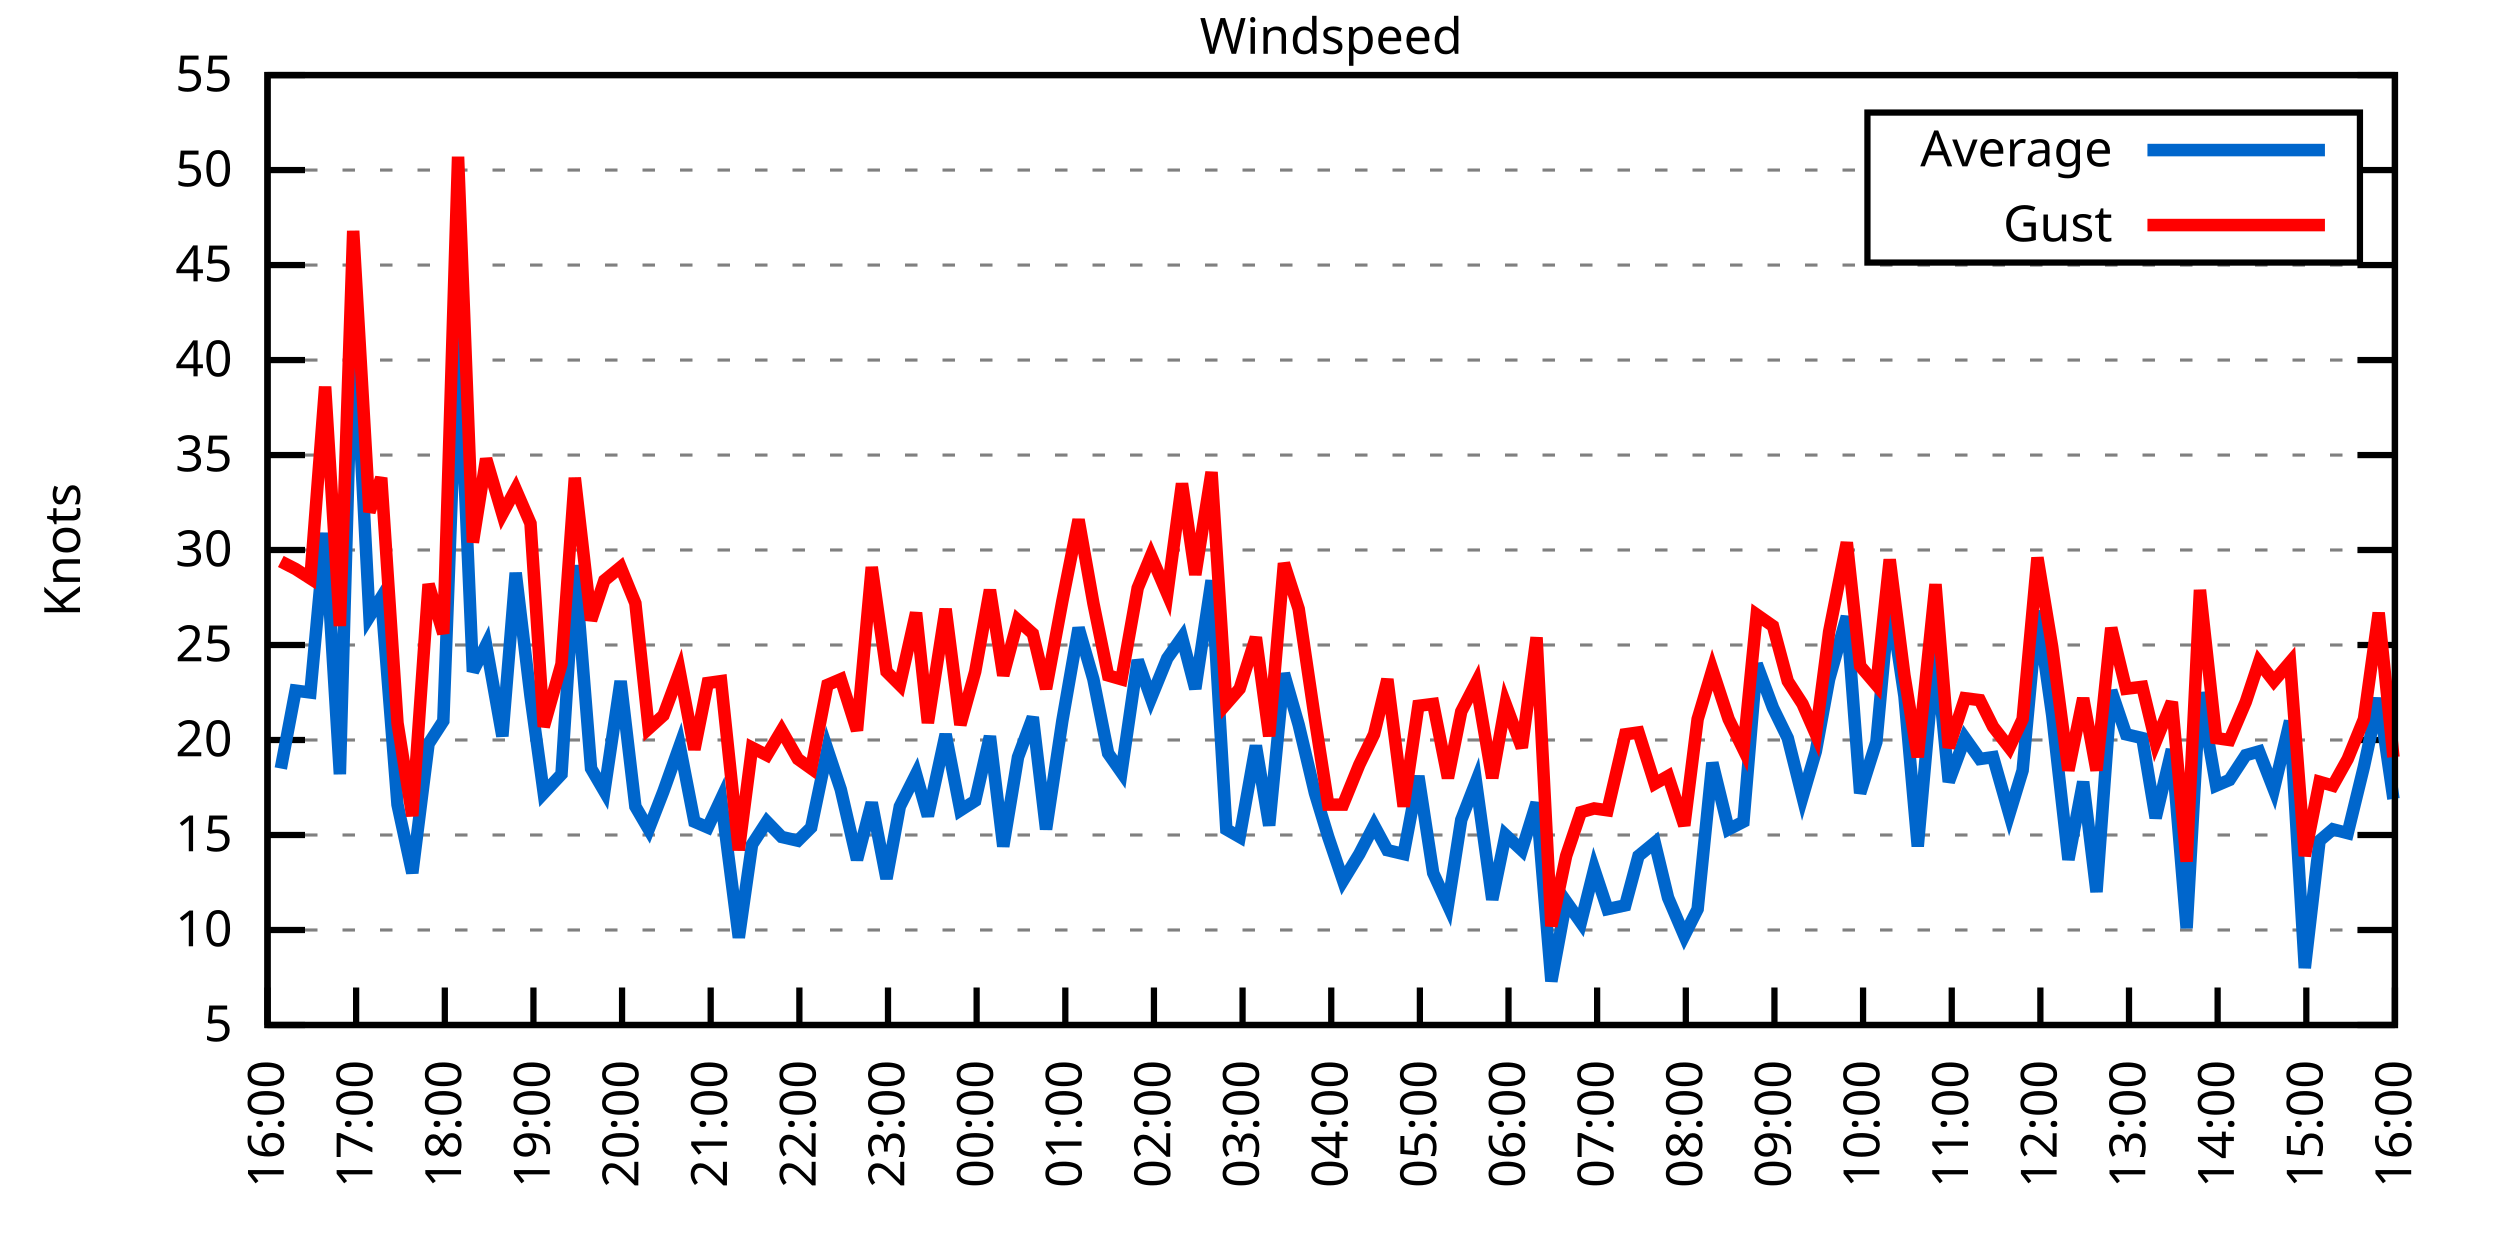
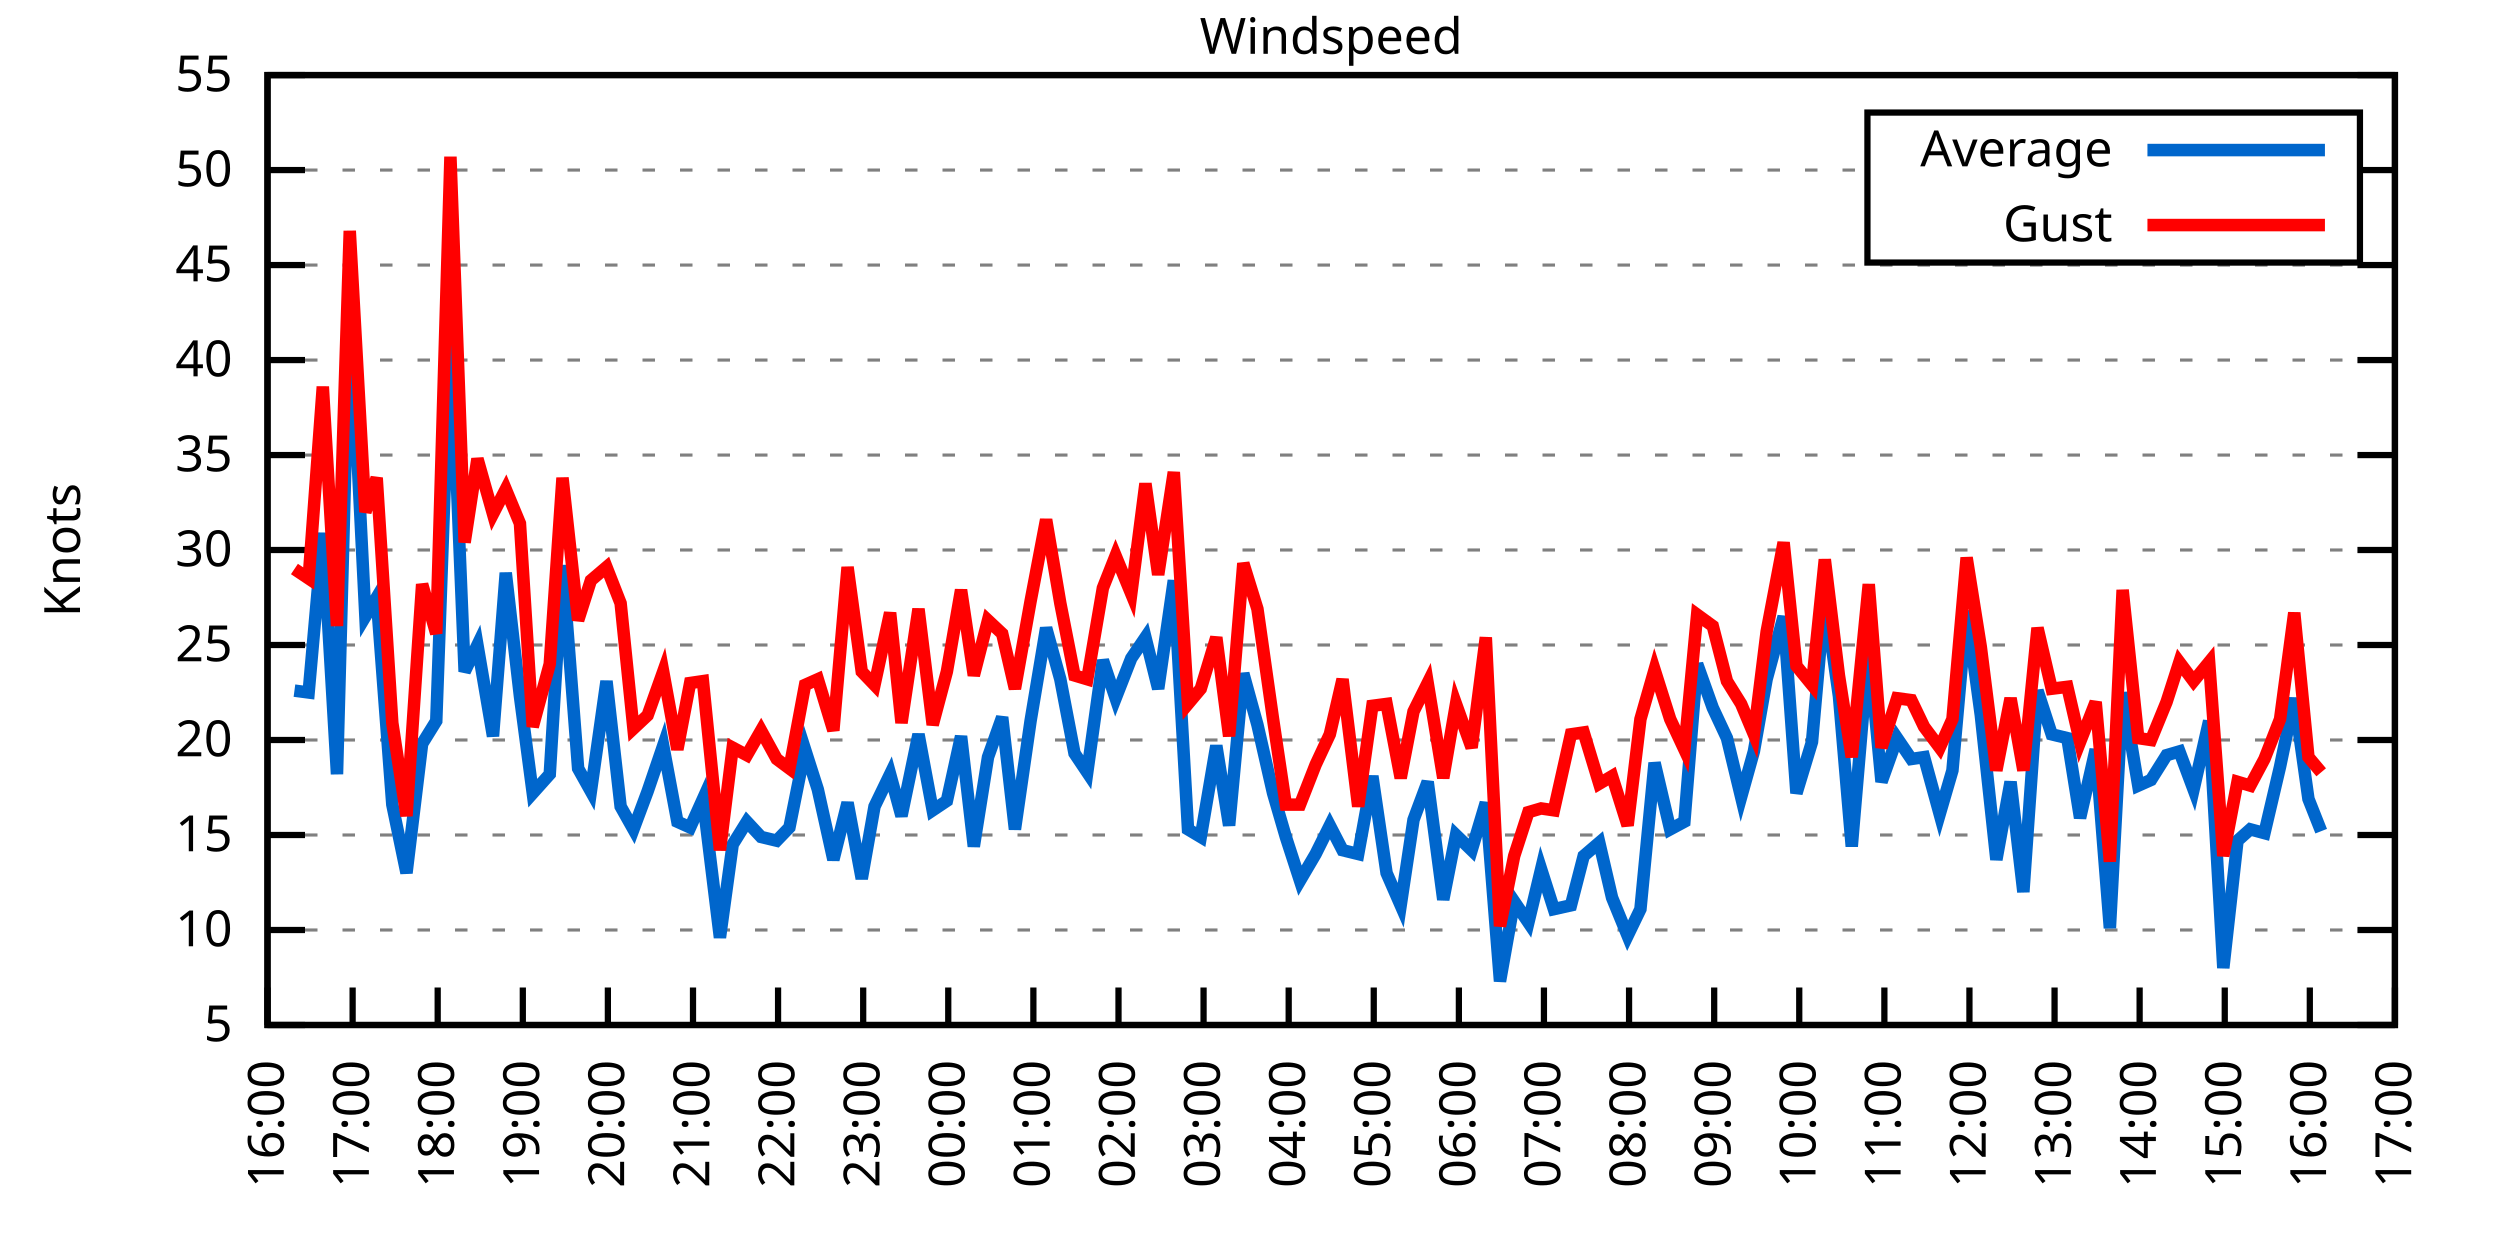
<svg xmlns="http://www.w3.org/2000/svg" xmlns:xlink="http://www.w3.org/1999/xlink" width="400" height="200" viewBox="0 0 400 200">
  <g id="gnuplot_canvas">
    <rect x="0" y="0" width="400" height="200" fill="none" />
    <defs>
      <circle id="gpDot" r="0.5" stroke-width="0.5" stroke="currentColor" />
      <path id="gpPt0" stroke-width="0.333" stroke="currentColor" d="M-1,0 h2 M0,-1 v2" />
      <path id="gpPt1" stroke-width="0.333" stroke="currentColor" d="M-1,-1 L1,1 M1,-1 L-1,1" />
      <path id="gpPt2" stroke-width="0.333" stroke="currentColor" d="M-1,0 L1,0 M0,-1 L0,1 M-1,-1 L1,1 M-1,1 L1,-1" />
      <rect id="gpPt3" stroke-width="0.333" stroke="currentColor" x="-1" y="-1" width="2" height="2" />
      <rect id="gpPt4" stroke-width="0.333" stroke="currentColor" fill="currentColor" x="-1" y="-1" width="2" height="2" />
      <circle id="gpPt5" stroke-width="0.333" stroke="currentColor" cx="0" cy="0" r="1" />
      <use xlink:href="#gpPt5" id="gpPt6" fill="currentColor" stroke="none" />
      <path id="gpPt7" stroke-width="0.333" stroke="currentColor" d="M0,-1.33 L-1.33,0.67 L1.33,0.67 z" />
      <use xlink:href="#gpPt7" id="gpPt8" fill="currentColor" stroke="none" />
      <use xlink:href="#gpPt7" id="gpPt9" stroke="currentColor" transform="rotate(180)" />
      <use xlink:href="#gpPt9" id="gpPt10" fill="currentColor" stroke="none" />
      <use xlink:href="#gpPt3" id="gpPt11" stroke="currentColor" transform="rotate(45)" />
      <use xlink:href="#gpPt11" id="gpPt12" fill="currentColor" stroke="none" />
      <path id="gpPt13" stroke-width="0.333" stroke="currentColor" d="M0,1.330 L1.265,0.411 L0.782,-1.067 L-0.782,-1.076 L-1.265,0.411 z" />
      <use xlink:href="#gpPt13" id="gpPt14" fill="currentColor" stroke="none" />
      <filter id="textbox" filterUnits="objectBoundingBox" x="0" y="0" height="1" width="1">
        <feFlood flood-color="white" flood-opacity="1" result="bgnd" />
        <feComposite in="SourceGraphic" in2="bgnd" operator="atop" />
      </filter>
      <filter id="greybox" filterUnits="objectBoundingBox" x="0" y="0" height="1" width="1">
        <feFlood flood-color="lightgrey" flood-opacity="1" result="grey" />
        <feComposite in="SourceGraphic" in2="grey" operator="atop" />
      </filter>
    </defs>
    <g fill="none" color="white" stroke="currentColor" stroke-width="1.00" stroke-linecap="butt" stroke-linejoin="miter">
</g>
    <g fill="none" color="black" stroke="currentColor" stroke-width="1.00" stroke-linecap="butt" stroke-linejoin="miter">
      <g stroke="none" shape-rendering="crispEdges">
        <polygon fill="rgb(255, 255, 255)" points="42.80,164.00 383.18,164.00 383.18,12.02 42.80,12.02 " />
      </g>
    </g>
    <g fill="none" color="black" stroke="currentColor" stroke-width="1.00" stroke-linecap="butt" stroke-linejoin="miter">
</g>
    <g fill="none" color="black" stroke="black" stroke-width="0.50" stroke-linecap="butt" stroke-linejoin="miter">
</g>
    <g fill="none" color="gray" stroke="currentColor" stroke-width="0.50" stroke-linecap="butt" stroke-linejoin="miter">
      <path stroke="gray" stroke-dasharray="2,4" class="gridline" d="M42.80,164.00 L383.19,164.00  " />
    </g>
    <g fill="none" color="gray" stroke="gray" stroke-width="1.00" stroke-linecap="butt" stroke-linejoin="miter">
</g>
    <g fill="none" color="black" stroke="currentColor" stroke-width="1.00" stroke-linecap="butt" stroke-linejoin="miter">
      <path stroke="black" d="M42.80,164.00 L48.80,164.00 M383.19,164.00 L377.19,164.00  " />
      <g transform="translate(37.20,166.60)" stroke="none" fill="black" font-family="Sans" font-size="8.00" text-anchor="end">
        <text>
          <tspan font-family="Sans"> 5</tspan>
        </text>
      </g>
    </g>
    <g fill="none" color="black" stroke="currentColor" stroke-width="1.00" stroke-linecap="butt" stroke-linejoin="miter">
</g>
    <g fill="none" color="black" stroke="black" stroke-width="0.50" stroke-linecap="butt" stroke-linejoin="miter">
</g>
    <g fill="none" color="gray" stroke="currentColor" stroke-width="0.50" stroke-linecap="butt" stroke-linejoin="miter">
      <path stroke="gray" stroke-dasharray="2,4" class="gridline" d="M42.80,148.80 L383.19,148.80  " />
    </g>
    <g fill="none" color="gray" stroke="gray" stroke-width="1.00" stroke-linecap="butt" stroke-linejoin="miter">
</g>
    <g fill="none" color="black" stroke="currentColor" stroke-width="1.00" stroke-linecap="butt" stroke-linejoin="miter">
      <path stroke="black" d="M42.80,148.80 L48.80,148.80 M383.19,148.80 L377.19,148.80  " />
      <g transform="translate(37.20,151.40)" stroke="none" fill="black" font-family="Sans" font-size="8.00" text-anchor="end">
        <text>
          <tspan font-family="Sans"> 10</tspan>
        </text>
      </g>
    </g>
    <g fill="none" color="black" stroke="currentColor" stroke-width="1.00" stroke-linecap="butt" stroke-linejoin="miter">
</g>
    <g fill="none" color="black" stroke="black" stroke-width="0.50" stroke-linecap="butt" stroke-linejoin="miter">
</g>
    <g fill="none" color="gray" stroke="currentColor" stroke-width="0.50" stroke-linecap="butt" stroke-linejoin="miter">
      <path stroke="gray" stroke-dasharray="2,4" class="gridline" d="M42.80,133.60 L383.19,133.60  " />
    </g>
    <g fill="none" color="gray" stroke="gray" stroke-width="1.00" stroke-linecap="butt" stroke-linejoin="miter">
</g>
    <g fill="none" color="black" stroke="currentColor" stroke-width="1.00" stroke-linecap="butt" stroke-linejoin="miter">
      <path stroke="black" d="M42.80,133.60 L48.80,133.60 M383.19,133.60 L377.19,133.60  " />
      <g transform="translate(37.20,136.20)" stroke="none" fill="black" font-family="Sans" font-size="8.00" text-anchor="end">
        <text>
          <tspan font-family="Sans"> 15</tspan>
        </text>
      </g>
    </g>
    <g fill="none" color="black" stroke="currentColor" stroke-width="1.00" stroke-linecap="butt" stroke-linejoin="miter">
</g>
    <g fill="none" color="black" stroke="black" stroke-width="0.50" stroke-linecap="butt" stroke-linejoin="miter">
</g>
    <g fill="none" color="gray" stroke="currentColor" stroke-width="0.50" stroke-linecap="butt" stroke-linejoin="miter">
      <path stroke="gray" stroke-dasharray="2,4" class="gridline" d="M42.80,118.40 L383.19,118.40  " />
    </g>
    <g fill="none" color="gray" stroke="gray" stroke-width="1.00" stroke-linecap="butt" stroke-linejoin="miter">
</g>
    <g fill="none" color="black" stroke="currentColor" stroke-width="1.00" stroke-linecap="butt" stroke-linejoin="miter">
      <path stroke="black" d="M42.80,118.40 L48.80,118.40 M383.19,118.40 L377.19,118.40  " />
      <g transform="translate(37.20,121.00)" stroke="none" fill="black" font-family="Sans" font-size="8.00" text-anchor="end">
        <text>
          <tspan font-family="Sans"> 20</tspan>
        </text>
      </g>
    </g>
    <g fill="none" color="black" stroke="currentColor" stroke-width="1.00" stroke-linecap="butt" stroke-linejoin="miter">
</g>
    <g fill="none" color="black" stroke="black" stroke-width="0.50" stroke-linecap="butt" stroke-linejoin="miter">
</g>
    <g fill="none" color="gray" stroke="currentColor" stroke-width="0.50" stroke-linecap="butt" stroke-linejoin="miter">
      <path stroke="gray" stroke-dasharray="2,4" class="gridline" d="M42.80,103.20 L383.19,103.20  " />
    </g>
    <g fill="none" color="gray" stroke="gray" stroke-width="1.00" stroke-linecap="butt" stroke-linejoin="miter">
</g>
    <g fill="none" color="black" stroke="currentColor" stroke-width="1.00" stroke-linecap="butt" stroke-linejoin="miter">
      <path stroke="black" d="M42.80,103.20 L48.80,103.20 M383.19,103.20 L377.19,103.20  " />
      <g transform="translate(37.20,105.80)" stroke="none" fill="black" font-family="Sans" font-size="8.00" text-anchor="end">
        <text>
          <tspan font-family="Sans"> 25</tspan>
        </text>
      </g>
    </g>
    <g fill="none" color="black" stroke="currentColor" stroke-width="1.00" stroke-linecap="butt" stroke-linejoin="miter">
</g>
    <g fill="none" color="black" stroke="black" stroke-width="0.50" stroke-linecap="butt" stroke-linejoin="miter">
</g>
    <g fill="none" color="gray" stroke="currentColor" stroke-width="0.50" stroke-linecap="butt" stroke-linejoin="miter">
      <path stroke="gray" stroke-dasharray="2,4" class="gridline" d="M42.80,88.00 L383.19,88.00  " />
    </g>
    <g fill="none" color="gray" stroke="gray" stroke-width="1.00" stroke-linecap="butt" stroke-linejoin="miter">
</g>
    <g fill="none" color="black" stroke="currentColor" stroke-width="1.00" stroke-linecap="butt" stroke-linejoin="miter">
      <path stroke="black" d="M42.80,88.00 L48.80,88.00 M383.19,88.00 L377.19,88.00  " />
      <g transform="translate(37.20,90.60)" stroke="none" fill="black" font-family="Sans" font-size="8.00" text-anchor="end">
        <text>
          <tspan font-family="Sans"> 30</tspan>
        </text>
      </g>
    </g>
    <g fill="none" color="black" stroke="currentColor" stroke-width="1.00" stroke-linecap="butt" stroke-linejoin="miter">
</g>
    <g fill="none" color="black" stroke="black" stroke-width="0.50" stroke-linecap="butt" stroke-linejoin="miter">
</g>
    <g fill="none" color="gray" stroke="currentColor" stroke-width="0.50" stroke-linecap="butt" stroke-linejoin="miter">
      <path stroke="gray" stroke-dasharray="2,4" class="gridline" d="M42.80,72.81 L383.19,72.81  " />
    </g>
    <g fill="none" color="gray" stroke="gray" stroke-width="1.00" stroke-linecap="butt" stroke-linejoin="miter">
</g>
    <g fill="none" color="black" stroke="currentColor" stroke-width="1.00" stroke-linecap="butt" stroke-linejoin="miter">
      <path stroke="black" d="M42.80,72.81 L48.80,72.81 M383.19,72.81 L377.19,72.81  " />
      <g transform="translate(37.20,75.41)" stroke="none" fill="black" font-family="Sans" font-size="8.00" text-anchor="end">
        <text>
          <tspan font-family="Sans"> 35</tspan>
        </text>
      </g>
    </g>
    <g fill="none" color="black" stroke="currentColor" stroke-width="1.00" stroke-linecap="butt" stroke-linejoin="miter">
</g>
    <g fill="none" color="black" stroke="black" stroke-width="0.50" stroke-linecap="butt" stroke-linejoin="miter">
</g>
    <g fill="none" color="gray" stroke="currentColor" stroke-width="0.50" stroke-linecap="butt" stroke-linejoin="miter">
      <path stroke="gray" stroke-dasharray="2,4" class="gridline" d="M42.80,57.61 L383.19,57.61  " />
    </g>
    <g fill="none" color="gray" stroke="gray" stroke-width="1.00" stroke-linecap="butt" stroke-linejoin="miter">
</g>
    <g fill="none" color="black" stroke="currentColor" stroke-width="1.00" stroke-linecap="butt" stroke-linejoin="miter">
      <path stroke="black" d="M42.80,57.61 L48.80,57.61 M383.19,57.61 L377.19,57.61  " />
      <g transform="translate(37.20,60.21)" stroke="none" fill="black" font-family="Sans" font-size="8.00" text-anchor="end">
        <text>
          <tspan font-family="Sans"> 40</tspan>
        </text>
      </g>
    </g>
    <g fill="none" color="black" stroke="currentColor" stroke-width="1.00" stroke-linecap="butt" stroke-linejoin="miter">
</g>
    <g fill="none" color="black" stroke="black" stroke-width="0.50" stroke-linecap="butt" stroke-linejoin="miter">
</g>
    <g fill="none" color="gray" stroke="currentColor" stroke-width="0.50" stroke-linecap="butt" stroke-linejoin="miter">
      <path stroke="gray" stroke-dasharray="2,4" class="gridline" d="M42.80,42.41 L383.19,42.41  " />
    </g>
    <g fill="none" color="gray" stroke="gray" stroke-width="1.00" stroke-linecap="butt" stroke-linejoin="miter">
</g>
    <g fill="none" color="black" stroke="currentColor" stroke-width="1.00" stroke-linecap="butt" stroke-linejoin="miter">
      <path stroke="black" d="M42.80,42.41 L48.80,42.41 M383.19,42.41 L377.19,42.41  " />
      <g transform="translate(37.20,45.01)" stroke="none" fill="black" font-family="Sans" font-size="8.00" text-anchor="end">
        <text>
          <tspan font-family="Sans"> 45</tspan>
        </text>
      </g>
    </g>
    <g fill="none" color="black" stroke="currentColor" stroke-width="1.00" stroke-linecap="butt" stroke-linejoin="miter">
</g>
    <g fill="none" color="black" stroke="black" stroke-width="0.50" stroke-linecap="butt" stroke-linejoin="miter">
</g>
    <g fill="none" color="gray" stroke="currentColor" stroke-width="0.50" stroke-linecap="butt" stroke-linejoin="miter">
      <path stroke="gray" stroke-dasharray="2,4" class="gridline" d="M42.80,27.21 L298.79,27.21 M377.59,27.21 L383.19,27.21  " />
    </g>
    <g fill="none" color="gray" stroke="gray" stroke-width="1.00" stroke-linecap="butt" stroke-linejoin="miter">
</g>
    <g fill="none" color="black" stroke="currentColor" stroke-width="1.00" stroke-linecap="butt" stroke-linejoin="miter">
      <path stroke="black" d="M42.80,27.21 L48.80,27.21 M383.19,27.21 L377.19,27.21  " />
      <g transform="translate(37.20,29.81)" stroke="none" fill="black" font-family="Sans" font-size="8.00" text-anchor="end">
        <text>
          <tspan font-family="Sans"> 50</tspan>
        </text>
      </g>
    </g>
    <g fill="none" color="black" stroke="currentColor" stroke-width="1.00" stroke-linecap="butt" stroke-linejoin="miter">
</g>
    <g fill="none" color="black" stroke="black" stroke-width="0.50" stroke-linecap="butt" stroke-linejoin="miter">
</g>
    <g fill="none" color="gray" stroke="currentColor" stroke-width="0.50" stroke-linecap="butt" stroke-linejoin="miter">
      <path stroke="gray" stroke-dasharray="2,4" class="gridline" d="M42.80,12.01 L383.19,12.01  " />
    </g>
    <g fill="none" color="gray" stroke="gray" stroke-width="1.00" stroke-linecap="butt" stroke-linejoin="miter">
</g>
    <g fill="none" color="black" stroke="currentColor" stroke-width="1.00" stroke-linecap="butt" stroke-linejoin="miter">
      <path stroke="black" d="M42.80,12.01 L48.80,12.01 M383.19,12.01 L377.19,12.01  " />
      <g transform="translate(37.20,14.61)" stroke="none" fill="black" font-family="Sans" font-size="8.00" text-anchor="end">
        <text>
          <tspan font-family="Sans"> 55</tspan>
        </text>
      </g>
    </g>
    <g fill="none" color="black" stroke="currentColor" stroke-width="1.00" stroke-linecap="butt" stroke-linejoin="miter">
      <path stroke="black" d="M42.80,164.00 L42.80,158.00  " />
      <g transform="translate(45.40,169.60) rotate(270.00)" stroke="none" fill="black" font-family="Sans" font-size="8.00" text-anchor="end">
        <text>
          <tspan font-family="Sans">16:00</tspan>
        </text>
      </g>
    </g>
    <g fill="none" color="black" stroke="currentColor" stroke-width="1.00" stroke-linecap="butt" stroke-linejoin="miter">
-       <path stroke="black" d="M56.98,164.00 L56.98,158.00  " />
-       <g transform="translate(59.58,169.60) rotate(270.00)" stroke="none" fill="black" font-family="Sans" font-size="8.00" text-anchor="end">
+       <path stroke="black" d="M56.42,164.00 L56.42,158.00  " />
+       <g transform="translate(59.02,169.60) rotate(270.00)" stroke="none" fill="black" font-family="Sans" font-size="8.00" text-anchor="end">
        <text>
          <tspan font-family="Sans">17:00</tspan>
        </text>
      </g>
    </g>
    <g fill="none" color="black" stroke="currentColor" stroke-width="1.00" stroke-linecap="butt" stroke-linejoin="miter">
-       <path stroke="black" d="M71.17,164.00 L71.17,158.00  " />
-       <g transform="translate(73.77,169.60) rotate(270.00)" stroke="none" fill="black" font-family="Sans" font-size="8.00" text-anchor="end">
+       <path stroke="black" d="M70.03,164.00 L70.03,158.00  " />
+       <g transform="translate(72.63,169.60) rotate(270.00)" stroke="none" fill="black" font-family="Sans" font-size="8.00" text-anchor="end">
        <text>
          <tspan font-family="Sans">18:00</tspan>
        </text>
      </g>
    </g>
    <g fill="none" color="black" stroke="currentColor" stroke-width="1.00" stroke-linecap="butt" stroke-linejoin="miter">
-       <path stroke="black" d="M85.35,164.00 L85.35,158.00  " />
-       <g transform="translate(87.95,169.60) rotate(270.00)" stroke="none" fill="black" font-family="Sans" font-size="8.00" text-anchor="end">
+       <path stroke="black" d="M83.65,164.00 L83.65,158.00  " />
+       <g transform="translate(86.25,169.60) rotate(270.00)" stroke="none" fill="black" font-family="Sans" font-size="8.00" text-anchor="end">
        <text>
          <tspan font-family="Sans">19:00</tspan>
        </text>
      </g>
    </g>
    <g fill="none" color="black" stroke="currentColor" stroke-width="1.00" stroke-linecap="butt" stroke-linejoin="miter">
-       <path stroke="black" d="M99.53,164.00 L99.53,158.00  " />
-       <g transform="translate(102.13,169.60) rotate(270.00)" stroke="none" fill="black" font-family="Sans" font-size="8.00" text-anchor="end">
+       <path stroke="black" d="M97.26,164.00 L97.26,158.00  " />
+       <g transform="translate(99.86,169.60) rotate(270.00)" stroke="none" fill="black" font-family="Sans" font-size="8.00" text-anchor="end">
        <text>
          <tspan font-family="Sans">20:00</tspan>
        </text>
      </g>
    </g>
    <g fill="none" color="black" stroke="currentColor" stroke-width="1.00" stroke-linecap="butt" stroke-linejoin="miter">
-       <path stroke="black" d="M113.71,164.00 L113.71,158.00  " />
-       <g transform="translate(116.31,169.60) rotate(270.00)" stroke="none" fill="black" font-family="Sans" font-size="8.00" text-anchor="end">
+       <path stroke="black" d="M110.88,164.00 L110.88,158.00  " />
+       <g transform="translate(113.48,169.60) rotate(270.00)" stroke="none" fill="black" font-family="Sans" font-size="8.00" text-anchor="end">
        <text>
          <tspan font-family="Sans">21:00</tspan>
        </text>
      </g>
    </g>
    <g fill="none" color="black" stroke="currentColor" stroke-width="1.00" stroke-linecap="butt" stroke-linejoin="miter">
-       <path stroke="black" d="M127.90,164.00 L127.90,158.00  " />
-       <g transform="translate(130.50,169.60) rotate(270.00)" stroke="none" fill="black" font-family="Sans" font-size="8.00" text-anchor="end">
+       <path stroke="black" d="M124.49,164.00 L124.49,158.00  " />
+       <g transform="translate(127.09,169.60) rotate(270.00)" stroke="none" fill="black" font-family="Sans" font-size="8.00" text-anchor="end">
        <text>
          <tspan font-family="Sans">22:00</tspan>
        </text>
      </g>
    </g>
    <g fill="none" color="black" stroke="currentColor" stroke-width="1.00" stroke-linecap="butt" stroke-linejoin="miter">
-       <path stroke="black" d="M142.08,164.00 L142.08,158.00  " />
-       <g transform="translate(144.68,169.60) rotate(270.00)" stroke="none" fill="black" font-family="Sans" font-size="8.00" text-anchor="end">
+       <path stroke="black" d="M138.11,164.00 L138.11,158.00  " />
+       <g transform="translate(140.71,169.60) rotate(270.00)" stroke="none" fill="black" font-family="Sans" font-size="8.00" text-anchor="end">
        <text>
          <tspan font-family="Sans">23:00</tspan>
        </text>
      </g>
    </g>
    <g fill="none" color="black" stroke="currentColor" stroke-width="1.00" stroke-linecap="butt" stroke-linejoin="miter">
-       <path stroke="black" d="M156.26,164.00 L156.26,158.00  " />
-       <g transform="translate(158.86,169.60) rotate(270.00)" stroke="none" fill="black" font-family="Sans" font-size="8.00" text-anchor="end">
+       <path stroke="black" d="M151.72,164.00 L151.72,158.00  " />
+       <g transform="translate(154.32,169.60) rotate(270.00)" stroke="none" fill="black" font-family="Sans" font-size="8.00" text-anchor="end">
        <text>
          <tspan font-family="Sans">00:00</tspan>
        </text>
      </g>
    </g>
    <g fill="none" color="black" stroke="currentColor" stroke-width="1.00" stroke-linecap="butt" stroke-linejoin="miter">
-       <path stroke="black" d="M170.45,164.00 L170.45,158.00  " />
-       <g transform="translate(173.05,169.60) rotate(270.00)" stroke="none" fill="black" font-family="Sans" font-size="8.00" text-anchor="end">
+       <path stroke="black" d="M165.34,164.00 L165.34,158.00  " />
+       <g transform="translate(167.94,169.60) rotate(270.00)" stroke="none" fill="black" font-family="Sans" font-size="8.00" text-anchor="end">
        <text>
          <tspan font-family="Sans">01:00</tspan>
        </text>
      </g>
    </g>
    <g fill="none" color="black" stroke="currentColor" stroke-width="1.00" stroke-linecap="butt" stroke-linejoin="miter">
-       <path stroke="black" d="M184.63,164.00 L184.63,158.00  " />
-       <g transform="translate(187.23,169.60) rotate(270.00)" stroke="none" fill="black" font-family="Sans" font-size="8.00" text-anchor="end">
+       <path stroke="black" d="M178.96,164.00 L178.96,158.00  " />
+       <g transform="translate(181.56,169.60) rotate(270.00)" stroke="none" fill="black" font-family="Sans" font-size="8.00" text-anchor="end">
        <text>
          <tspan font-family="Sans">02:00</tspan>
        </text>
      </g>
    </g>
    <g fill="none" color="black" stroke="currentColor" stroke-width="1.00" stroke-linecap="butt" stroke-linejoin="miter">
-       <path stroke="black" d="M198.81,164.00 L198.81,158.00  " />
-       <g transform="translate(201.41,169.60) rotate(270.00)" stroke="none" fill="black" font-family="Sans" font-size="8.00" text-anchor="end">
+       <path stroke="black" d="M192.57,164.00 L192.57,158.00  " />
+       <g transform="translate(195.17,169.60) rotate(270.00)" stroke="none" fill="black" font-family="Sans" font-size="8.00" text-anchor="end">
        <text>
          <tspan font-family="Sans">03:00</tspan>
        </text>
      </g>
    </g>
    <g fill="none" color="black" stroke="currentColor" stroke-width="1.00" stroke-linecap="butt" stroke-linejoin="miter">
-       <path stroke="black" d="M213.00,164.00 L213.00,158.00  " />
-       <g transform="translate(215.60,169.60) rotate(270.00)" stroke="none" fill="black" font-family="Sans" font-size="8.00" text-anchor="end">
+       <path stroke="black" d="M206.19,164.00 L206.19,158.00  " />
+       <g transform="translate(208.79,169.60) rotate(270.00)" stroke="none" fill="black" font-family="Sans" font-size="8.00" text-anchor="end">
        <text>
          <tspan font-family="Sans">04:00</tspan>
        </text>
      </g>
    </g>
    <g fill="none" color="black" stroke="currentColor" stroke-width="1.00" stroke-linecap="butt" stroke-linejoin="miter">
-       <path stroke="black" d="M227.18,164.00 L227.18,158.00  " />
-       <g transform="translate(229.78,169.60) rotate(270.00)" stroke="none" fill="black" font-family="Sans" font-size="8.00" text-anchor="end">
+       <path stroke="black" d="M219.80,164.00 L219.80,158.00  " />
+       <g transform="translate(222.40,169.60) rotate(270.00)" stroke="none" fill="black" font-family="Sans" font-size="8.00" text-anchor="end">
        <text>
          <tspan font-family="Sans">05:00</tspan>
        </text>
      </g>
    </g>
    <g fill="none" color="black" stroke="currentColor" stroke-width="1.00" stroke-linecap="butt" stroke-linejoin="miter">
-       <path stroke="black" d="M241.36,164.00 L241.36,158.00  " />
-       <g transform="translate(243.96,169.60) rotate(270.00)" stroke="none" fill="black" font-family="Sans" font-size="8.00" text-anchor="end">
+       <path stroke="black" d="M233.42,164.00 L233.42,158.00  " />
+       <g transform="translate(236.02,169.60) rotate(270.00)" stroke="none" fill="black" font-family="Sans" font-size="8.00" text-anchor="end">
        <text>
          <tspan font-family="Sans">06:00</tspan>
        </text>
      </g>
    </g>
    <g fill="none" color="black" stroke="currentColor" stroke-width="1.00" stroke-linecap="butt" stroke-linejoin="miter">
-       <path stroke="black" d="M255.54,164.00 L255.54,158.00  " />
-       <g transform="translate(258.14,169.60) rotate(270.00)" stroke="none" fill="black" font-family="Sans" font-size="8.00" text-anchor="end">
+       <path stroke="black" d="M247.03,164.00 L247.03,158.00  " />
+       <g transform="translate(249.63,169.60) rotate(270.00)" stroke="none" fill="black" font-family="Sans" font-size="8.00" text-anchor="end">
        <text>
          <tspan font-family="Sans">07:00</tspan>
        </text>
      </g>
    </g>
    <g fill="none" color="black" stroke="currentColor" stroke-width="1.00" stroke-linecap="butt" stroke-linejoin="miter">
-       <path stroke="black" d="M269.73,164.00 L269.73,158.00  " />
-       <g transform="translate(272.33,169.60) rotate(270.00)" stroke="none" fill="black" font-family="Sans" font-size="8.00" text-anchor="end">
+       <path stroke="black" d="M260.65,164.00 L260.65,158.00  " />
+       <g transform="translate(263.25,169.60) rotate(270.00)" stroke="none" fill="black" font-family="Sans" font-size="8.00" text-anchor="end">
        <text>
          <tspan font-family="Sans">08:00</tspan>
        </text>
      </g>
    </g>
    <g fill="none" color="black" stroke="currentColor" stroke-width="1.00" stroke-linecap="butt" stroke-linejoin="miter">
-       <path stroke="black" d="M283.91,164.00 L283.91,158.00  " />
-       <g transform="translate(286.51,169.60) rotate(270.00)" stroke="none" fill="black" font-family="Sans" font-size="8.00" text-anchor="end">
+       <path stroke="black" d="M274.27,164.00 L274.27,158.00  " />
+       <g transform="translate(276.87,169.60) rotate(270.00)" stroke="none" fill="black" font-family="Sans" font-size="8.00" text-anchor="end">
        <text>
          <tspan font-family="Sans">09:00</tspan>
        </text>
      </g>
    </g>
    <g fill="none" color="black" stroke="currentColor" stroke-width="1.00" stroke-linecap="butt" stroke-linejoin="miter">
-       <path stroke="black" d="M298.09,164.00 L298.09,158.00  " />
-       <g transform="translate(300.69,169.60) rotate(270.00)" stroke="none" fill="black" font-family="Sans" font-size="8.00" text-anchor="end">
+       <path stroke="black" d="M287.88,164.00 L287.88,158.00  " />
+       <g transform="translate(290.48,169.60) rotate(270.00)" stroke="none" fill="black" font-family="Sans" font-size="8.00" text-anchor="end">
        <text>
          <tspan font-family="Sans">10:00</tspan>
        </text>
      </g>
    </g>
    <g fill="none" color="black" stroke="currentColor" stroke-width="1.00" stroke-linecap="butt" stroke-linejoin="miter">
-       <path stroke="black" d="M312.28,164.00 L312.28,158.00  " />
-       <g transform="translate(314.88,169.60) rotate(270.00)" stroke="none" fill="black" font-family="Sans" font-size="8.00" text-anchor="end">
+       <path stroke="black" d="M301.50,164.00 L301.50,158.00  " />
+       <g transform="translate(304.10,169.60) rotate(270.00)" stroke="none" fill="black" font-family="Sans" font-size="8.00" text-anchor="end">
        <text>
          <tspan font-family="Sans">11:00</tspan>
        </text>
      </g>
    </g>
    <g fill="none" color="black" stroke="currentColor" stroke-width="1.00" stroke-linecap="butt" stroke-linejoin="miter">
-       <path stroke="black" d="M326.46,164.00 L326.46,158.00  " />
-       <g transform="translate(329.06,169.60) rotate(270.00)" stroke="none" fill="black" font-family="Sans" font-size="8.00" text-anchor="end">
+       <path stroke="black" d="M315.11,164.00 L315.11,158.00  " />
+       <g transform="translate(317.71,169.60) rotate(270.00)" stroke="none" fill="black" font-family="Sans" font-size="8.00" text-anchor="end">
        <text>
          <tspan font-family="Sans">12:00</tspan>
        </text>
      </g>
    </g>
    <g fill="none" color="black" stroke="currentColor" stroke-width="1.00" stroke-linecap="butt" stroke-linejoin="miter">
-       <path stroke="black" d="M340.64,164.00 L340.64,158.00  " />
-       <g transform="translate(343.24,169.60) rotate(270.00)" stroke="none" fill="black" font-family="Sans" font-size="8.00" text-anchor="end">
+       <path stroke="black" d="M328.73,164.00 L328.73,158.00  " />
+       <g transform="translate(331.33,169.60) rotate(270.00)" stroke="none" fill="black" font-family="Sans" font-size="8.00" text-anchor="end">
        <text>
          <tspan font-family="Sans">13:00</tspan>
        </text>
      </g>
    </g>
    <g fill="none" color="black" stroke="currentColor" stroke-width="1.00" stroke-linecap="butt" stroke-linejoin="miter">
-       <path stroke="black" d="M354.82,164.00 L354.82,158.00  " />
-       <g transform="translate(357.42,169.60) rotate(270.00)" stroke="none" fill="black" font-family="Sans" font-size="8.00" text-anchor="end">
+       <path stroke="black" d="M342.34,164.00 L342.34,158.00  " />
+       <g transform="translate(344.94,169.60) rotate(270.00)" stroke="none" fill="black" font-family="Sans" font-size="8.00" text-anchor="end">
        <text>
          <tspan font-family="Sans">14:00</tspan>
        </text>
      </g>
    </g>
    <g fill="none" color="black" stroke="currentColor" stroke-width="1.00" stroke-linecap="butt" stroke-linejoin="miter">
-       <path stroke="black" d="M369.01,164.00 L369.01,158.00  " />
-       <g transform="translate(371.61,169.60) rotate(270.00)" stroke="none" fill="black" font-family="Sans" font-size="8.00" text-anchor="end">
+       <path stroke="black" d="M355.96,164.00 L355.96,158.00  " />
+       <g transform="translate(358.56,169.60) rotate(270.00)" stroke="none" fill="black" font-family="Sans" font-size="8.00" text-anchor="end">
        <text>
          <tspan font-family="Sans">15:00</tspan>
+         </text>
+       </g>
+     </g>
+     <g fill="none" color="black" stroke="currentColor" stroke-width="1.00" stroke-linecap="butt" stroke-linejoin="miter">
+       <path stroke="black" d="M369.57,164.00 L369.57,158.00  " />
+       <g transform="translate(372.17,169.60) rotate(270.00)" stroke="none" fill="black" font-family="Sans" font-size="8.00" text-anchor="end">
+         <text>
+           <tspan font-family="Sans">16:00</tspan>
        </text>
      </g>
    </g>
    <g fill="none" color="black" stroke="currentColor" stroke-width="1.00" stroke-linecap="butt" stroke-linejoin="miter">
      <path stroke="black" d="M383.19,164.00 L383.19,158.00  " />
      <g transform="translate(385.79,169.60) rotate(270.00)" stroke="none" fill="black" font-family="Sans" font-size="8.00" text-anchor="end">
        <text>
-           <tspan font-family="Sans">16:00</tspan>
+           <tspan font-family="Sans">17:00</tspan>
        </text>
      </g>
    </g>
    <g fill="none" color="black" stroke="currentColor" stroke-width="1.00" stroke-linecap="butt" stroke-linejoin="miter">
</g>
    <g fill="none" color="black" stroke="currentColor" stroke-width="1.00" stroke-linecap="butt" stroke-linejoin="miter">
      <path stroke="black" d="M42.80,12.01 L42.80,164.00 L383.19,164.00 L383.19,12.01 L42.80,12.01 Z  " />
    </g>
    <g fill="none" color="black" stroke="currentColor" stroke-width="1.00" stroke-linecap="butt" stroke-linejoin="miter">
</g>
    <g fill="none" color="black" stroke="currentColor" stroke-width="1.00" stroke-linecap="butt" stroke-linejoin="miter">
      <path stroke="black" d="M298.79,42.01 L298.79,18.01 L377.59,18.01 L377.59,42.01 L298.79,42.01 Z  " />
    </g>
    <g id="Windspeed_plot_1">
      <g fill="none" color="white" stroke="black" stroke-width="2.00" stroke-linecap="butt" stroke-linejoin="miter">
</g>
      <g fill="none" color="black" stroke="currentColor" stroke-width="2.00" stroke-linecap="butt" stroke-linejoin="miter">
        <g transform="translate(337.99,26.61)" stroke="none" fill="black" font-family="Sans" font-size="8.00" text-anchor="end">
          <text>
            <tspan font-family="Sans">Average</tspan>
          </text>
        </g>
      </g>
      <g fill="none" color="black" stroke="currentColor" stroke-width="2.00" stroke-linecap="butt" stroke-linejoin="miter">
-         <path stroke="rgb(  0, 102, 204)" d="M343.59,24.01 L371.99,24.01 M44.93,122.96 L47.29,110.50 L49.66,110.80 L52.02,85.27 L54.38,123.87 L56.51,48.49   L59.11,98.64 L61.00,95.60 L63.60,128.74 L65.97,139.68 L68.57,119.01 L70.93,115.36 L73.29,52.44 L75.66,107.46   L77.78,103.20 L80.38,117.80 L82.51,91.65 L84.88,111.41 L87.00,126.91 L89.84,123.87 L91.97,90.44 L94.57,122.96   L96.70,126.61 L99.30,108.98 L101.66,129.04 L103.79,132.69 L106.15,126.61 L108.75,119.31 L111.11,131.47 L113.24,132.39   L115.37,127.83 L118.21,150.02 L120.33,135.12 L122.70,131.47 L125.06,133.91 L127.66,134.51 L129.79,132.39 L132.39,119.92   L134.52,126.31 L137.12,137.55 L139.48,128.43 L141.84,140.59 L143.97,129.04 L146.57,123.87 L148.46,130.56 L151.30,117.49   L153.66,129.65 L156.03,128.13 L158.39,117.80 L160.52,135.43 L162.88,121.14 L165.25,114.76 L167.37,132.69 L169.97,115.36   L172.57,100.47 L174.94,108.68 L177.30,120.53 L179.43,123.57 L182.03,105.64 L184.16,111.72 L186.76,105.33 L189.12,101.99   L191.25,110.20 L193.85,92.87 L196.21,132.69 L198.34,133.91 L200.94,119.31 L203.07,132.08 L205.43,107.76 L207.79,115.97   L210.39,126.91 L212.52,133.91 L214.89,140.90 L217.49,136.64 L219.85,132.08 L221.98,136.03 L224.58,136.64 L226.94,124.18   L229.31,139.68 L231.67,144.85 L233.80,131.17 L236.16,125.09 L238.76,143.94 L240.89,133.60 L243.49,136.03 L245.85,128.43   L248.22,157.01 L250.58,144.24 L252.94,147.59 L255.07,139.07 L257.20,145.46 L260.04,144.85 L262.16,136.95 L264.76,134.82   L266.89,143.63 L269.49,149.71 L271.62,145.46 L273.98,122.05 L276.58,132.69 L278.95,131.47 L281.07,106.24 L283.67,113.24   L286.04,118.10 L288.40,127.52 L290.53,120.23 L292.66,108.68 L295.49,98.64 L297.62,126.91 L300.22,118.71 L302.35,95.60   L304.71,111.41 L306.84,135.43 L309.68,103.51 L311.80,125.09 L314.40,118.10 L316.77,121.44 L318.89,121.14 L321.49,130.26   L323.62,123.27 L325.99,97.73 L328.35,114.45 L330.95,137.55 L333.31,125.09 L335.44,142.72 L337.80,110.50 L340.17,117.49   L342.77,118.10 L344.90,130.87 L347.50,119.92 L349.86,148.50 L351.99,110.80 L354.59,125.70 L356.72,124.79 L359.32,120.83   L361.44,120.23 L363.81,126.31 L366.41,115.36 L368.77,154.88 L371.13,134.51 L373.26,132.69 L375.63,133.30 L378.23,122.66   L380.59,111.72 L382.95,127.83  " />
+         <path stroke="rgb(  0, 102, 204)" d="M343.59,24.01 L371.99,24.01 M47.11,110.50 L49.38,110.80 L51.65,85.27 L53.92,123.87 L55.96,48.49 L58.46,98.64   L60.27,95.60 L62.77,128.74 L65.04,139.68 L67.54,119.01 L69.80,115.36 L72.07,52.44 L74.34,107.46 L76.39,103.20   L78.88,117.80 L80.92,91.65 L83.19,111.41 L85.24,126.91 L87.96,123.87 L90.00,90.44 L92.50,122.96 L94.54,126.61   L97.04,108.98 L99.30,129.04 L101.35,132.69 L103.62,126.61 L106.11,119.31 L108.38,131.47 L110.42,132.39 L112.47,127.83   L115.19,150.02 L117.23,135.12 L119.50,131.47 L121.77,133.91 L124.27,134.51 L126.31,132.39 L128.81,119.92 L130.85,126.31   L133.34,137.55 L135.61,128.43 L137.88,140.59 L139.92,129.04 L142.42,123.87 L144.24,130.56 L146.96,117.49 L149.23,129.65   L151.50,128.13 L153.77,117.80 L155.81,135.43 L158.08,121.14 L160.35,114.76 L162.39,132.69 L164.89,115.36 L167.38,100.47   L169.65,108.68 L171.92,120.53 L173.96,123.57 L176.46,105.64 L178.50,111.72 L181.00,105.33 L183.27,101.99 L185.31,110.20   L187.81,92.87 L190.08,132.69 L192.12,133.91 L194.61,119.31 L196.66,132.08 L198.93,107.76 L201.19,115.97 L203.69,126.91   L205.73,133.91 L208.00,140.90 L210.50,136.64 L212.77,132.08 L214.81,136.03 L217.31,136.64 L219.58,124.18 L221.85,139.68   L224.11,144.85 L226.16,131.17 L228.43,125.09 L230.92,143.94 L232.96,133.60 L235.46,136.03 L237.73,128.43 L240.00,157.01   L242.27,144.24 L244.54,147.59 L246.58,139.07 L248.62,145.46 L251.35,144.85 L253.39,136.95 L255.88,134.82 L257.93,143.63   L260.42,149.71 L262.47,145.46 L264.73,122.05 L267.23,132.69 L269.50,131.47 L271.54,106.24 L274.04,113.24 L276.31,118.10   L278.58,127.52 L280.62,120.23 L282.66,108.68 L285.38,98.64 L287.43,126.91 L289.92,118.71 L291.97,95.60 L294.23,111.41   L296.28,135.43 L299.00,103.51 L301.04,125.09 L303.54,118.10 L305.81,121.44 L307.85,121.14 L310.35,130.26 L312.39,123.27   L314.66,97.73 L316.93,114.45 L319.42,137.55 L321.69,125.09 L323.74,142.72 L326.00,110.50 L328.27,117.49 L330.77,118.10   L332.81,130.87 L335.31,119.92 L337.58,148.50 L339.62,110.80 L342.12,125.70 L344.16,124.79 L346.65,120.83 L348.70,120.23   L350.97,126.31 L353.46,115.36 L355.73,154.88 L358.00,134.51 L360.04,132.69 L362.31,133.30 L364.81,122.66 L367.08,111.72   L369.35,127.83 L371.39,132.99  " />
      </g>
    </g>
    <g id="Windspeed_plot_2">
      <g fill="none" color="black" stroke="currentColor" stroke-width="2.00" stroke-linecap="butt" stroke-linejoin="miter">
        <g transform="translate(337.99,38.61)" stroke="none" fill="black" font-family="Sans" font-size="8.00" text-anchor="end">
          <text>
            <tspan font-family="Sans">Gust</tspan>
          </text>
        </g>
      </g>
      <g fill="none" color="black" stroke="currentColor" stroke-width="2.00" stroke-linecap="butt" stroke-linejoin="miter">
-         <path stroke="rgb(255,   0,   0)" d="M343.59,36.01 L371.99,36.01 M44.93,89.83 L47.29,91.04 L49.66,92.56 L52.02,61.86 L54.38,100.16 L56.51,36.94   L59.11,81.93 L61.00,76.45 L63.60,115.67 L65.97,130.56 L68.57,93.48 L70.93,101.38 L73.29,25.08 L75.66,86.79   L77.78,73.41 L80.38,82.23 L82.51,78.28 L84.88,83.75 L87.00,116.28 L89.84,106.24 L91.97,76.45 L94.57,99.25   L96.70,92.87 L99.30,90.74 L101.66,96.52 L103.79,116.58 L106.15,114.45 L108.75,107.46 L111.11,119.92 L113.24,109.28   L115.37,108.98 L118.21,136.03 L120.33,119.62 L122.70,120.83 L125.06,116.88 L127.66,121.44 L129.79,122.96 L132.39,109.59   L134.52,108.68 L137.12,116.88 L139.48,90.74 L141.84,107.46 L143.97,109.59 L146.57,98.04 L148.46,115.67 L151.30,97.43   L153.66,115.97 L156.03,107.46 L158.39,94.39 L160.52,108.07 L162.88,99.25 L165.25,101.38 L167.37,110.20 L169.97,96.21   L172.57,83.14 L174.94,96.52 L177.30,108.07 L179.43,108.68 L182.03,94.08 L184.16,88.92 L186.76,95.00 L189.12,77.37   L191.25,91.96 L193.85,75.54 L196.21,112.63 L198.34,110.20 L200.94,101.99 L203.07,117.80 L205.43,90.13 L207.79,97.43   L210.39,115.06 L212.52,128.74 L214.89,128.74 L217.49,122.35 L219.85,117.49 L221.98,108.68 L224.58,129.04 L226.94,112.93   L229.31,112.63 L231.67,124.48 L233.80,113.84 L236.16,109.28 L238.76,124.48 L240.89,112.63 L243.49,119.62 L245.85,101.99   L248.22,148.19 L250.58,136.95 L252.94,129.95 L255.07,129.35 L257.20,129.65 L260.04,117.49 L262.16,117.19 L264.76,125.39   L266.89,124.18 L269.49,132.08 L271.62,115.06 L273.98,107.16 L276.58,115.06 L278.95,119.92 L281.07,98.34 L283.67,100.16   L286.04,108.98 L288.40,112.63 L290.53,117.49 L292.66,101.08 L295.49,86.79 L297.62,106.55 L300.22,109.59 L302.35,89.52   L304.71,108.07 L306.84,121.14 L309.68,93.48 L311.80,119.62 L314.40,111.72 L316.77,112.02 L318.89,116.28 L321.49,119.62   L323.62,115.06 L325.99,89.22 L328.35,103.51 L330.95,123.27 L333.31,111.72 L335.44,123.27 L337.80,100.47 L340.17,110.20   L342.77,109.89 L344.90,118.71 L347.50,112.32 L349.86,137.86 L351.99,94.39 L354.59,118.10 L356.72,118.40 L359.32,112.32   L361.44,105.94 L363.81,108.98 L366.41,105.94 L368.77,136.95 L371.13,125.09 L373.26,125.70 L375.63,121.44 L378.23,115.06   L380.59,98.04 L382.95,121.14  " />
+         <path stroke="rgb(255,   0,   0)" d="M343.59,36.01 L371.99,36.01 M47.11,91.04 L49.38,92.56 L51.65,61.86 L53.92,100.16 L55.96,36.94 L58.46,81.93   L60.27,76.45 L62.77,115.67 L65.04,130.56 L67.54,93.48 L69.80,101.38 L72.07,25.08 L74.34,86.79 L76.39,73.41   L78.88,82.23 L80.92,78.28 L83.19,83.75 L85.24,116.28 L87.96,106.24 L90.00,76.45 L92.50,99.25 L94.54,92.87   L97.04,90.74 L99.30,96.52 L101.35,116.58 L103.62,114.45 L106.11,107.46 L108.38,119.92 L110.42,109.28 L112.47,108.98   L115.19,136.03 L117.23,119.62 L119.50,120.83 L121.77,116.88 L124.27,121.44 L126.31,122.96 L128.81,109.59 L130.85,108.68   L133.34,116.88 L135.61,90.74 L137.88,107.46 L139.92,109.59 L142.42,98.04 L144.24,115.67 L146.96,97.43 L149.23,115.97   L151.50,107.46 L153.77,94.39 L155.81,108.07 L158.08,99.25 L160.35,101.38 L162.39,110.20 L164.89,96.21 L167.38,83.14   L169.65,96.52 L171.92,108.07 L173.96,108.68 L176.46,94.08 L178.50,88.92 L181.00,95.00 L183.27,77.37 L185.31,91.96   L187.81,75.54 L190.08,112.63 L192.12,110.20 L194.61,101.99 L196.66,117.80 L198.93,90.13 L201.19,97.43 L203.69,115.06   L205.73,128.74 L208.00,128.74 L210.50,122.35 L212.77,117.49 L214.81,108.68 L217.31,129.04 L219.58,112.93 L221.85,112.63   L224.11,124.48 L226.16,113.84 L228.43,109.28 L230.92,124.48 L232.96,112.63 L235.46,119.62 L237.73,101.99 L240.00,148.19   L242.27,136.95 L244.54,129.95 L246.58,129.35 L248.62,129.65 L251.35,117.49 L253.39,117.19 L255.88,125.39 L257.93,124.18   L260.42,132.08 L262.47,115.06 L264.73,107.16 L267.23,115.06 L269.50,119.92 L271.54,98.34 L274.04,100.16 L276.31,108.98   L278.58,112.63 L280.62,117.49 L282.66,101.08 L285.38,86.79 L287.43,106.55 L289.92,109.59 L291.97,89.52 L294.23,108.07   L296.28,121.14 L299.00,93.48 L301.04,119.62 L303.54,111.72 L305.81,112.02 L307.85,116.28 L310.35,119.62 L312.39,115.06   L314.66,89.22 L316.93,103.51 L319.42,123.27 L321.69,111.72 L323.74,123.27 L326.00,100.47 L328.27,110.20 L330.77,109.89   L332.81,118.71 L335.31,112.32 L337.58,137.86 L339.62,94.39 L342.12,118.10 L344.16,118.40 L346.65,112.32 L348.70,105.94   L350.97,108.98 L353.46,105.94 L355.73,136.95 L358.00,125.09 L360.04,125.70 L362.31,121.44 L364.81,115.06 L367.08,98.04   L369.35,121.14 L371.39,123.57  " />
      </g>
    </g>
    <g fill="none" color="black" stroke="currentColor" stroke-width="2.00" stroke-linecap="butt" stroke-linejoin="miter">
</g>
    <g fill="none" color="black" stroke="black" stroke-width="1.00" stroke-linecap="butt" stroke-linejoin="miter">
</g>
    <g fill="none" color="black" stroke="currentColor" stroke-width="1.00" stroke-linecap="butt" stroke-linejoin="miter">
      <path stroke="black" d="M42.80,12.01 L42.80,164.00 L383.19,164.00 L383.19,12.01 L42.80,12.01 Z  " />
      <g transform="translate(12.80,88.01) rotate(270.00)" stroke="none" fill="black" font-family="Sans" font-size="8.00" text-anchor="middle">
        <text>
          <tspan font-family="Sans">Knots</tspan>
        </text>
      </g>
    </g>
    <g fill="none" color="black" stroke="currentColor" stroke-width="1.00" stroke-linecap="butt" stroke-linejoin="miter">
</g>
    <g fill="none" color="black" stroke="currentColor" stroke-width="1.00" stroke-linecap="butt" stroke-linejoin="miter">
      <g transform="translate(212.99,8.61)" stroke="none" fill="black" font-family="Sans" font-size="8.00" text-anchor="middle">
        <text>
          <tspan font-family="Sans">Windspeed</tspan>
        </text>
      </g>
    </g>
    <g fill="none" color="black" stroke="currentColor" stroke-width="1.00" stroke-linecap="butt" stroke-linejoin="miter">
</g>
  </g>
</svg>
